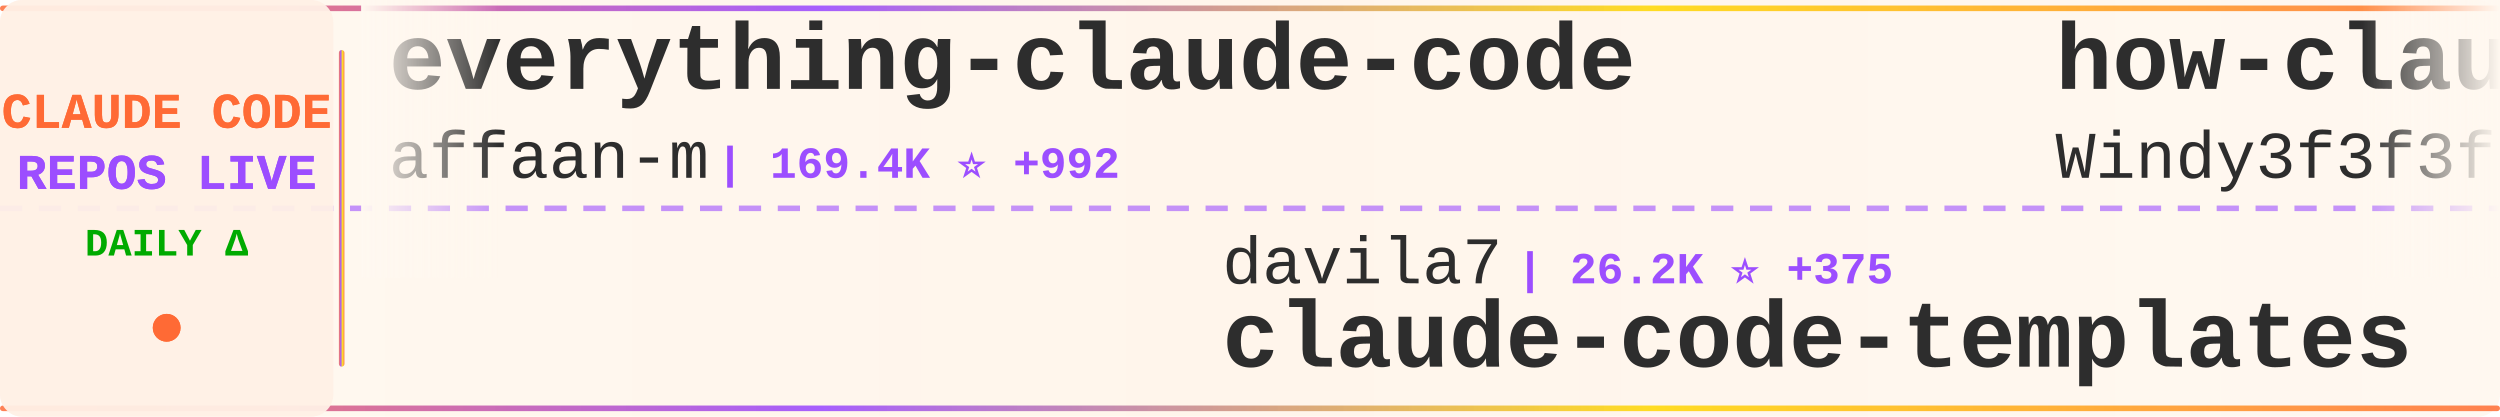
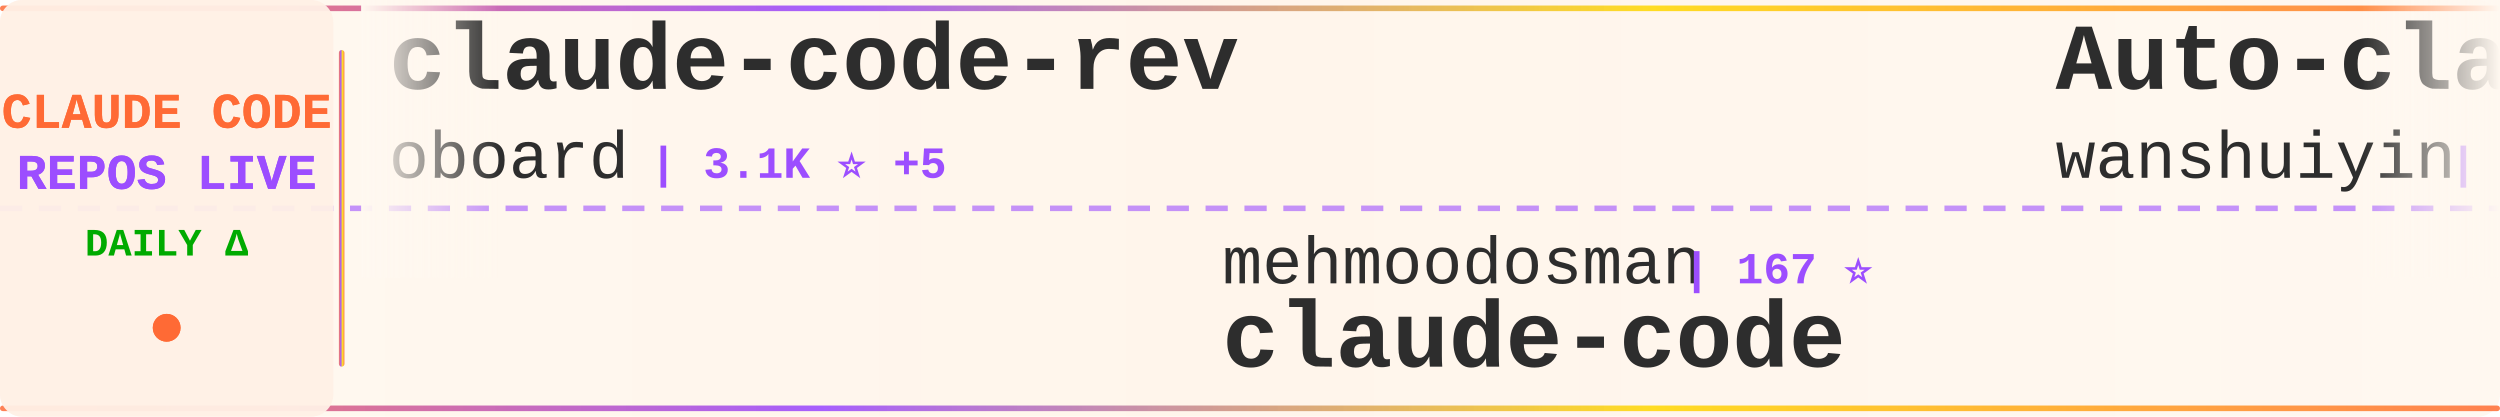
<svg xmlns="http://www.w3.org/2000/svg" width="900" height="150">
  <defs>
    <linearGradient id="tickerBg" x1="0%" y1="0%" x2="100%" y2="0%">
      <stop offset="0%" style="stop-color:#fff8f0;stop-opacity:0.98" />
      <stop offset="50%" style="stop-color:#fff5eb;stop-opacity:1" />
      <stop offset="100%" style="stop-color:#fff8f0;stop-opacity:0.98" />
    </linearGradient>
    <linearGradient id="borderGrad" x1="0%" y1="0%" x2="100%" y2="0%">
      <stop offset="0%" style="stop-color:#FF6B35;stop-opacity:0.85">
        <animate attributeName="stop-opacity" values="0.85;1;0.85" dur="2s" repeatCount="indefinite" />
      </stop>
      <stop offset="33%" style="stop-color:#9C4EFF;stop-opacity:0.9">
        <animate attributeName="stop-opacity" values="0.9;1;0.9" dur="2.2s" repeatCount="indefinite" />
      </stop>
      <stop offset="66%" style="stop-color:#FFD700;stop-opacity:0.85">
        <animate attributeName="stop-opacity" values="0.85;1;0.85" dur="1.8s" repeatCount="indefinite" />
      </stop>
      <stop offset="100%" style="stop-color:#FF6B35;stop-opacity:0.85">
        <animate attributeName="stop-opacity" values="0.85;1;0.85" dur="2s" repeatCount="indefinite" />
      </stop>
    </linearGradient>
    <filter id="textGlow">
      <feGaussianBlur stdDeviation="0.15" result="coloredBlur" />
      <feMerge>
        <feMergeNode in="coloredBlur" />
        <feMergeNode in="SourceGraphic" />
      </feMerge>
    </filter>
    <filter id="metricGlow">
      <feGaussianBlur stdDeviation="0.2" result="coloredBlur" />
      <feMerge>
        <feMergeNode in="coloredBlur" />
        <feMergeNode in="SourceGraphic" />
      </feMerge>
    </filter>
    <linearGradient id="leftFade" x1="0%" y1="0%" x2="100%" y2="0%">
      <stop offset="0%" style="stop-color:#fff8f0;stop-opacity:1" />
      <stop offset="100%" style="stop-color:#fff8f0;stop-opacity:0" />
    </linearGradient>
    <linearGradient id="rightFade" x1="0%" y1="0%" x2="100%" y2="0%">
      <stop offset="0%" style="stop-color:#fff8f0;stop-opacity:0" />
      <stop offset="100%" style="stop-color:#fff8f0;stop-opacity:1" />
    </linearGradient>
  </defs>
  <rect width="900" height="150" fill="url(#tickerBg)" rx="8" />
  <rect x="0" y="2" width="900" height="2" fill="url(#borderGrad)" rx="1" />
  <rect x="0" y="146" width="900" height="2" fill="url(#borderGrad)" rx="1" />
  <line x1="0" y1="75" x2="900" y2="75" stroke="#9C4EFF" stroke-width="2" stroke-dasharray="8 6" opacity="0.6" />
  <rect x="0" y="0" width="120" height="150" fill="#fff0e6" opacity="0.95" rx="8" />
  <text x="60" y="46" font-family="'Courier New', monospace" font-size="18" font-weight="bold" fill="#FF6B35" text-anchor="middle" filter="url(#textGlow)">
    CLAUDE CODE
  </text>
  <text x="60" y="68" font-family="'Courier New', monospace" font-size="18" font-weight="bold" fill="#9C4EFF" text-anchor="middle" filter="url(#textGlow)">
    REPOS LIVE
  </text>
  <text x="60" y="92" font-family="'Courier New', monospace" font-size="14" font-weight="bold" fill="#00aa00" text-anchor="middle">
    DAILY Δ
  </text>
  <circle cx="60" cy="118" r="5" fill="#FF6B35" filter="url(#metricGlow)">
    <animate attributeName="r" values="4;6;4" dur="1.5s" repeatCount="indefinite" />
    <animate attributeName="opacity" values="0.6;1;0.6" dur="1.5s" repeatCount="indefinite" />
  </circle>
  <rect x="122" y="18" width="2" height="114" fill="url(#borderGrad)" rx="1" />
  <clipPath id="tickerClip">
    <rect x="130" y="0" width="770" height="150" />
  </clipPath>
  <g clip-path="url(#tickerClip)">
    <g id="tickerItems">
      <animateTransform attributeName="transform" attributeType="XML" type="translate" from="0 0" to="-3000 0" dur="54s" repeatCount="indefinite" />
      <g transform="translate(0, 0)">
-         <text x="140" y="32" font-family="'Courier New', monospace" font-size="34" font-weight="bold" fill="#2d2d2d">everything-claude-code</text>
-         <text x="140" y="64" font-family="'Courier New', monospace" font-size="24" font-weight="normal" fill="#2d2d2d" opacity="1.0">affaan-m</text>
-         <text x="258" y="64" font-family="'Courier New', monospace" font-size="16" font-weight="bold" fill="#9C4EFF"> | 169.4K ⭐ +992</text>
+         <text x="140" y="32" font-family="'Courier New', monospace" font-size="34" font-weight="bold" fill="#2d2d2d">claude-code-rev</text>
+         <text x="140" y="64" font-family="'Courier New', monospace" font-size="24" font-weight="normal" fill="#2d2d2d" opacity="1.0">oboard</text>
+         <text x="234" y="64" font-family="'Courier New', monospace" font-size="16" font-weight="bold" fill="#9C4EFF"> | 3.1K ⭐ +5</text>
      </g>
      <g transform="translate(300, 0)">
-         <text x="140" y="102" font-family="'Courier New', monospace" font-size="24" font-weight="normal" fill="#2d2d2d" opacity="1.0">davila7</text>
-         <text x="246" y="102" font-family="'Courier New', monospace" font-size="16" font-weight="bold" fill="#9C4EFF"> | 26.2K ⭐ +375</text>
-         <text x="140" y="132" font-family="'Courier New', monospace" font-size="34" font-weight="bold" fill="#2d2d2d">claude-code-templates</text>
+         <text x="140" y="102" font-family="'Courier New', monospace" font-size="24" font-weight="normal" fill="#2d2d2d" opacity="1.0">mehmoodosman</text>
+         <text x="306" y="102" font-family="'Courier New', monospace" font-size="16" font-weight="bold" fill="#9C4EFF"> | 167 ⭐</text>
+         <text x="140" y="132" font-family="'Courier New', monospace" font-size="34" font-weight="bold" fill="#2d2d2d">claude-code</text>
      </g>
      <g transform="translate(600, 0)">
-         <text x="140" y="32" font-family="'Courier New', monospace" font-size="34" font-weight="bold" fill="#2d2d2d">how-claude-code-works</text>
-         <text x="140" y="64" font-family="'Courier New', monospace" font-size="24" font-weight="normal" fill="#2d2d2d" opacity="1.0">Windy3f3f3f3f</text>
-         <text x="318" y="64" font-family="'Courier New', monospace" font-size="16" font-weight="bold" fill="#9C4EFF"> | 2.0K ⭐ +9</text>
+         <text x="140" y="32" font-family="'Courier New', monospace" font-size="34" font-weight="bold" fill="#2d2d2d">Auto-claude-code-researc...</text>
+         <text x="140" y="64" font-family="'Courier New', monospace" font-size="24" font-weight="normal" fill="#2d2d2d" opacity="1.0">wanshuiyin</text>
+         <text x="282" y="64" font-family="'Courier New', monospace" font-size="16" font-weight="bold" fill="#9C4EFF"> | 7.8K ⭐ +79</text>
      </g>
      <g transform="translate(900, 0)">
-         <text x="140" y="102" font-family="'Courier New', monospace" font-size="24" font-weight="normal" fill="#2d2d2d" opacity="1.0">isboyjc</text>
-         <text x="246" y="102" font-family="'Courier New', monospace" font-size="16" font-weight="bold" fill="#9C4EFF"> | 156 ⭐ +1</text>
+         <text x="140" y="102" font-family="'Courier New', monospace" font-size="24" font-weight="normal" fill="#2d2d2d" opacity="1.0">anthropics</text>
+         <text x="282" y="102" font-family="'Courier New', monospace" font-size="16" font-weight="bold" fill="#9C4EFF"> | 125.7K ⭐ +671</text>
+         <text x="140" y="132" font-family="'Courier New', monospace" font-size="34" font-weight="bold" fill="#2d2d2d">skills</text>
+       </g>
+       <g transform="translate(1200, 0)">
+         <text x="140" y="32" font-family="'Courier New', monospace" font-size="34" font-weight="bold" fill="#2d2d2d">cc-switch</text>
+         <text x="140" y="64" font-family="'Courier New', monospace" font-size="24" font-weight="normal" fill="#2d2d2d" opacity="1.0">farion1231</text>
+         <text x="282" y="64" font-family="'Courier New', monospace" font-size="16" font-weight="bold" fill="#9C4EFF"> | 55.0K ⭐ +1.4K</text>
+       </g>
+       <g transform="translate(1500, 0)">
+         <text x="140" y="102" font-family="'Courier New', monospace" font-size="24" font-weight="normal" fill="#2d2d2d" opacity="1.0">sickn33</text>
+         <text x="246" y="102" font-family="'Courier New', monospace" font-size="16" font-weight="bold" fill="#9C4EFF"> | 35.6K ⭐ +182</text>
+         <text x="140" y="132" font-family="'Courier New', monospace" font-size="34" font-weight="bold" fill="#2d2d2d">antigravity-awesome-skil...</text>
+       </g>
+       <g transform="translate(1800, 0)">
+         <text x="140" y="32" font-family="'Courier New', monospace" font-size="34" font-weight="bold" fill="#2d2d2d">learn-claude-code</text>
+         <text x="140" y="64" font-family="'Courier New', monospace" font-size="24" font-weight="normal" fill="#2d2d2d" opacity="1.0">shareAI-lab</text>
+         <text x="294" y="64" font-family="'Courier New', monospace" font-size="16" font-weight="bold" fill="#9C4EFF"> | 57.3K ⭐ +242</text>
+       </g>
+       <g transform="translate(2100, 0)">
+         <text x="140" y="102" font-family="'Courier New', monospace" font-size="24" font-weight="normal" fill="#2d2d2d" opacity="1.0">huangserva</text>
+         <text x="282" y="102" font-family="'Courier New', monospace" font-size="16" font-weight="bold" fill="#9C4EFF"> | 567 ⭐ +2</text>
+         <text x="140" y="132" font-family="'Courier New', monospace" font-size="34" font-weight="bold" fill="#2d2d2d">claude-code-cli</text>
+       </g>
+       <g transform="translate(2400, 0)">
+         <text x="140" y="32" font-family="'Courier New', monospace" font-size="34" font-weight="bold" fill="#2d2d2d">claude-code-templates</text>
+         <text x="140" y="64" font-family="'Courier New', monospace" font-size="24" font-weight="normal" fill="#2d2d2d" opacity="1.0">davila7</text>
+         <text x="246" y="64" font-family="'Courier New', monospace" font-size="16" font-weight="bold" fill="#9C4EFF"> | 26.3K ⭐ +402</text>
+       </g>
+       <g transform="translate(2700, 0)">
+         <text x="140" y="102" font-family="'Courier New', monospace" font-size="24" font-weight="normal" fill="#2d2d2d" opacity="1.0">ykdojo</text>
+         <text x="234" y="102" font-family="'Courier New', monospace" font-size="16" font-weight="bold" fill="#9C4EFF"> | 8.0K ⭐ +30</text>
+         <text x="140" y="132" font-family="'Courier New', monospace" font-size="34" font-weight="bold" fill="#2d2d2d">claude-code-tips</text>
+       </g>
+       <g transform="translate(3000, 0)">
+         <text x="140" y="32" font-family="'Courier New', monospace" font-size="34" font-weight="bold" fill="#2d2d2d">claude-code-rev</text>
+         <text x="140" y="64" font-family="'Courier New', monospace" font-size="24" font-weight="normal" fill="#2d2d2d" opacity="1.0">oboard</text>
+         <text x="234" y="64" font-family="'Courier New', monospace" font-size="16" font-weight="bold" fill="#9C4EFF"> | 3.1K ⭐ +5</text>
+       </g>
+       <g transform="translate(3300, 0)">
+         <text x="140" y="102" font-family="'Courier New', monospace" font-size="24" font-weight="normal" fill="#2d2d2d" opacity="1.0">mehmoodosman</text>
+         <text x="306" y="102" font-family="'Courier New', monospace" font-size="16" font-weight="bold" fill="#9C4EFF"> | 167 ⭐</text>
        <text x="140" y="132" font-family="'Courier New', monospace" font-size="34" font-weight="bold" fill="#2d2d2d">claude-code</text>
      </g>
-       <g transform="translate(1200, 0)">
-         <text x="140" y="32" font-family="'Courier New', monospace" font-size="34" font-weight="bold" fill="#2d2d2d">ClaudeCode</text>
-         <text x="140" y="64" font-family="'Courier New', monospace" font-size="24" font-weight="normal" fill="#2d2d2d" opacity="1.0">guanshan</text>
-         <text x="258" y="64" font-family="'Courier New', monospace" font-size="16" font-weight="bold" fill="#9C4EFF"> | 57 ⭐</text>
-       </g>
-       <g transform="translate(1500, 0)">
-         <text x="140" y="102" font-family="'Courier New', monospace" font-size="24" font-weight="normal" fill="#2d2d2d" opacity="1.0">LING71671</text>
-         <text x="270" y="102" font-family="'Courier New', monospace" font-size="16" font-weight="bold" fill="#9C4EFF"> | 789 ⭐ +3</text>
-         <text x="140" y="132" font-family="'Courier New', monospace" font-size="34" font-weight="bold" fill="#2d2d2d">Open-ClaudeCode</text>
-       </g>
-       <g transform="translate(1800, 0)">
-         <text x="140" y="32" font-family="'Courier New', monospace" font-size="34" font-weight="bold" fill="#2d2d2d">claude-code</text>
-         <text x="140" y="64" font-family="'Courier New', monospace" font-size="24" font-weight="normal" fill="#2d2d2d" opacity="1.0">T-Lab-CUHKSZ</text>
-         <text x="306" y="64" font-family="'Courier New', monospace" font-size="16" font-weight="bold" fill="#9C4EFF"> | 300 ⭐ +3</text>
-       </g>
-       <g transform="translate(2100, 0)">
-         <text x="140" y="102" font-family="'Courier New', monospace" font-size="24" font-weight="normal" fill="#2d2d2d" opacity="1.0">alirezarezvani</text>
-         <text x="330" y="102" font-family="'Courier New', monospace" font-size="16" font-weight="bold" fill="#9C4EFF"> | 13.1K ⭐ +127</text>
-         <text x="140" y="132" font-family="'Courier New', monospace" font-size="34" font-weight="bold" fill="#2d2d2d">claude-skills</text>
-       </g>
-       <g transform="translate(2400, 0)">
-         <text x="140" y="32" font-family="'Courier New', monospace" font-size="34" font-weight="bold" fill="#2d2d2d">claude-code-base-action</text>
-         <text x="140" y="64" font-family="'Courier New', monospace" font-size="24" font-weight="normal" fill="#2d2d2d" opacity="1.0">anthropics</text>
-         <text x="282" y="64" font-family="'Courier New', monospace" font-size="16" font-weight="bold" fill="#9C4EFF"> | 802 ⭐</text>
-       </g>
-       <g transform="translate(2700, 0)">
-         <text x="140" y="102" font-family="'Courier New', monospace" font-size="24" font-weight="normal" fill="#2d2d2d" opacity="1.0">VineeTagarwaL-code</text>
-         <text x="378" y="102" font-family="'Courier New', monospace" font-size="16" font-weight="bold" fill="#9C4EFF"> | 273 ⭐</text>
-         <text x="140" y="132" font-family="'Courier New', monospace" font-size="34" font-weight="bold" fill="#2d2d2d">claude-code</text>
-       </g>
-       <g transform="translate(3000, 0)">
-         <text x="140" y="32" font-family="'Courier New', monospace" font-size="34" font-weight="bold" fill="#2d2d2d">everything-claude-code</text>
-         <text x="140" y="64" font-family="'Courier New', monospace" font-size="24" font-weight="normal" fill="#2d2d2d" opacity="1.0">affaan-m</text>
-         <text x="258" y="64" font-family="'Courier New', monospace" font-size="16" font-weight="bold" fill="#9C4EFF"> | 169.4K ⭐ +992</text>
-       </g>
-       <g transform="translate(3300, 0)">
-         <text x="140" y="102" font-family="'Courier New', monospace" font-size="24" font-weight="normal" fill="#2d2d2d" opacity="1.0">davila7</text>
-         <text x="246" y="102" font-family="'Courier New', monospace" font-size="16" font-weight="bold" fill="#9C4EFF"> | 26.2K ⭐ +375</text>
-         <text x="140" y="132" font-family="'Courier New', monospace" font-size="34" font-weight="bold" fill="#2d2d2d">claude-code-templates</text>
-       </g>
      <g transform="translate(3600, 0)">
-         <text x="140" y="32" font-family="'Courier New', monospace" font-size="34" font-weight="bold" fill="#2d2d2d">how-claude-code-works</text>
-         <text x="140" y="64" font-family="'Courier New', monospace" font-size="24" font-weight="normal" fill="#2d2d2d" opacity="1.0">Windy3f3f3f3f</text>
-         <text x="318" y="64" font-family="'Courier New', monospace" font-size="16" font-weight="bold" fill="#9C4EFF"> | 2.0K ⭐ +9</text>
+         <text x="140" y="32" font-family="'Courier New', monospace" font-size="34" font-weight="bold" fill="#2d2d2d">Auto-claude-code-researc...</text>
+         <text x="140" y="64" font-family="'Courier New', monospace" font-size="24" font-weight="normal" fill="#2d2d2d" opacity="1.0">wanshuiyin</text>
+         <text x="282" y="64" font-family="'Courier New', monospace" font-size="16" font-weight="bold" fill="#9C4EFF"> | 7.8K ⭐ +79</text>
      </g>
      <g transform="translate(3900, 0)">
-         <text x="140" y="102" font-family="'Courier New', monospace" font-size="24" font-weight="normal" fill="#2d2d2d" opacity="1.0">isboyjc</text>
-         <text x="246" y="102" font-family="'Courier New', monospace" font-size="16" font-weight="bold" fill="#9C4EFF"> | 156 ⭐ +1</text>
-         <text x="140" y="132" font-family="'Courier New', monospace" font-size="34" font-weight="bold" fill="#2d2d2d">claude-code</text>
+         <text x="140" y="102" font-family="'Courier New', monospace" font-size="24" font-weight="normal" fill="#2d2d2d" opacity="1.0">anthropics</text>
+         <text x="282" y="102" font-family="'Courier New', monospace" font-size="16" font-weight="bold" fill="#9C4EFF"> | 125.7K ⭐ +671</text>
+         <text x="140" y="132" font-family="'Courier New', monospace" font-size="34" font-weight="bold" fill="#2d2d2d">skills</text>
      </g>
    </g>
  </g>
  <rect x="130" y="0" width="50" height="100" fill="url(#leftFade)" />
  <rect x="850" y="0" width="50" height="100" fill="url(#rightFade)" />
</svg>
